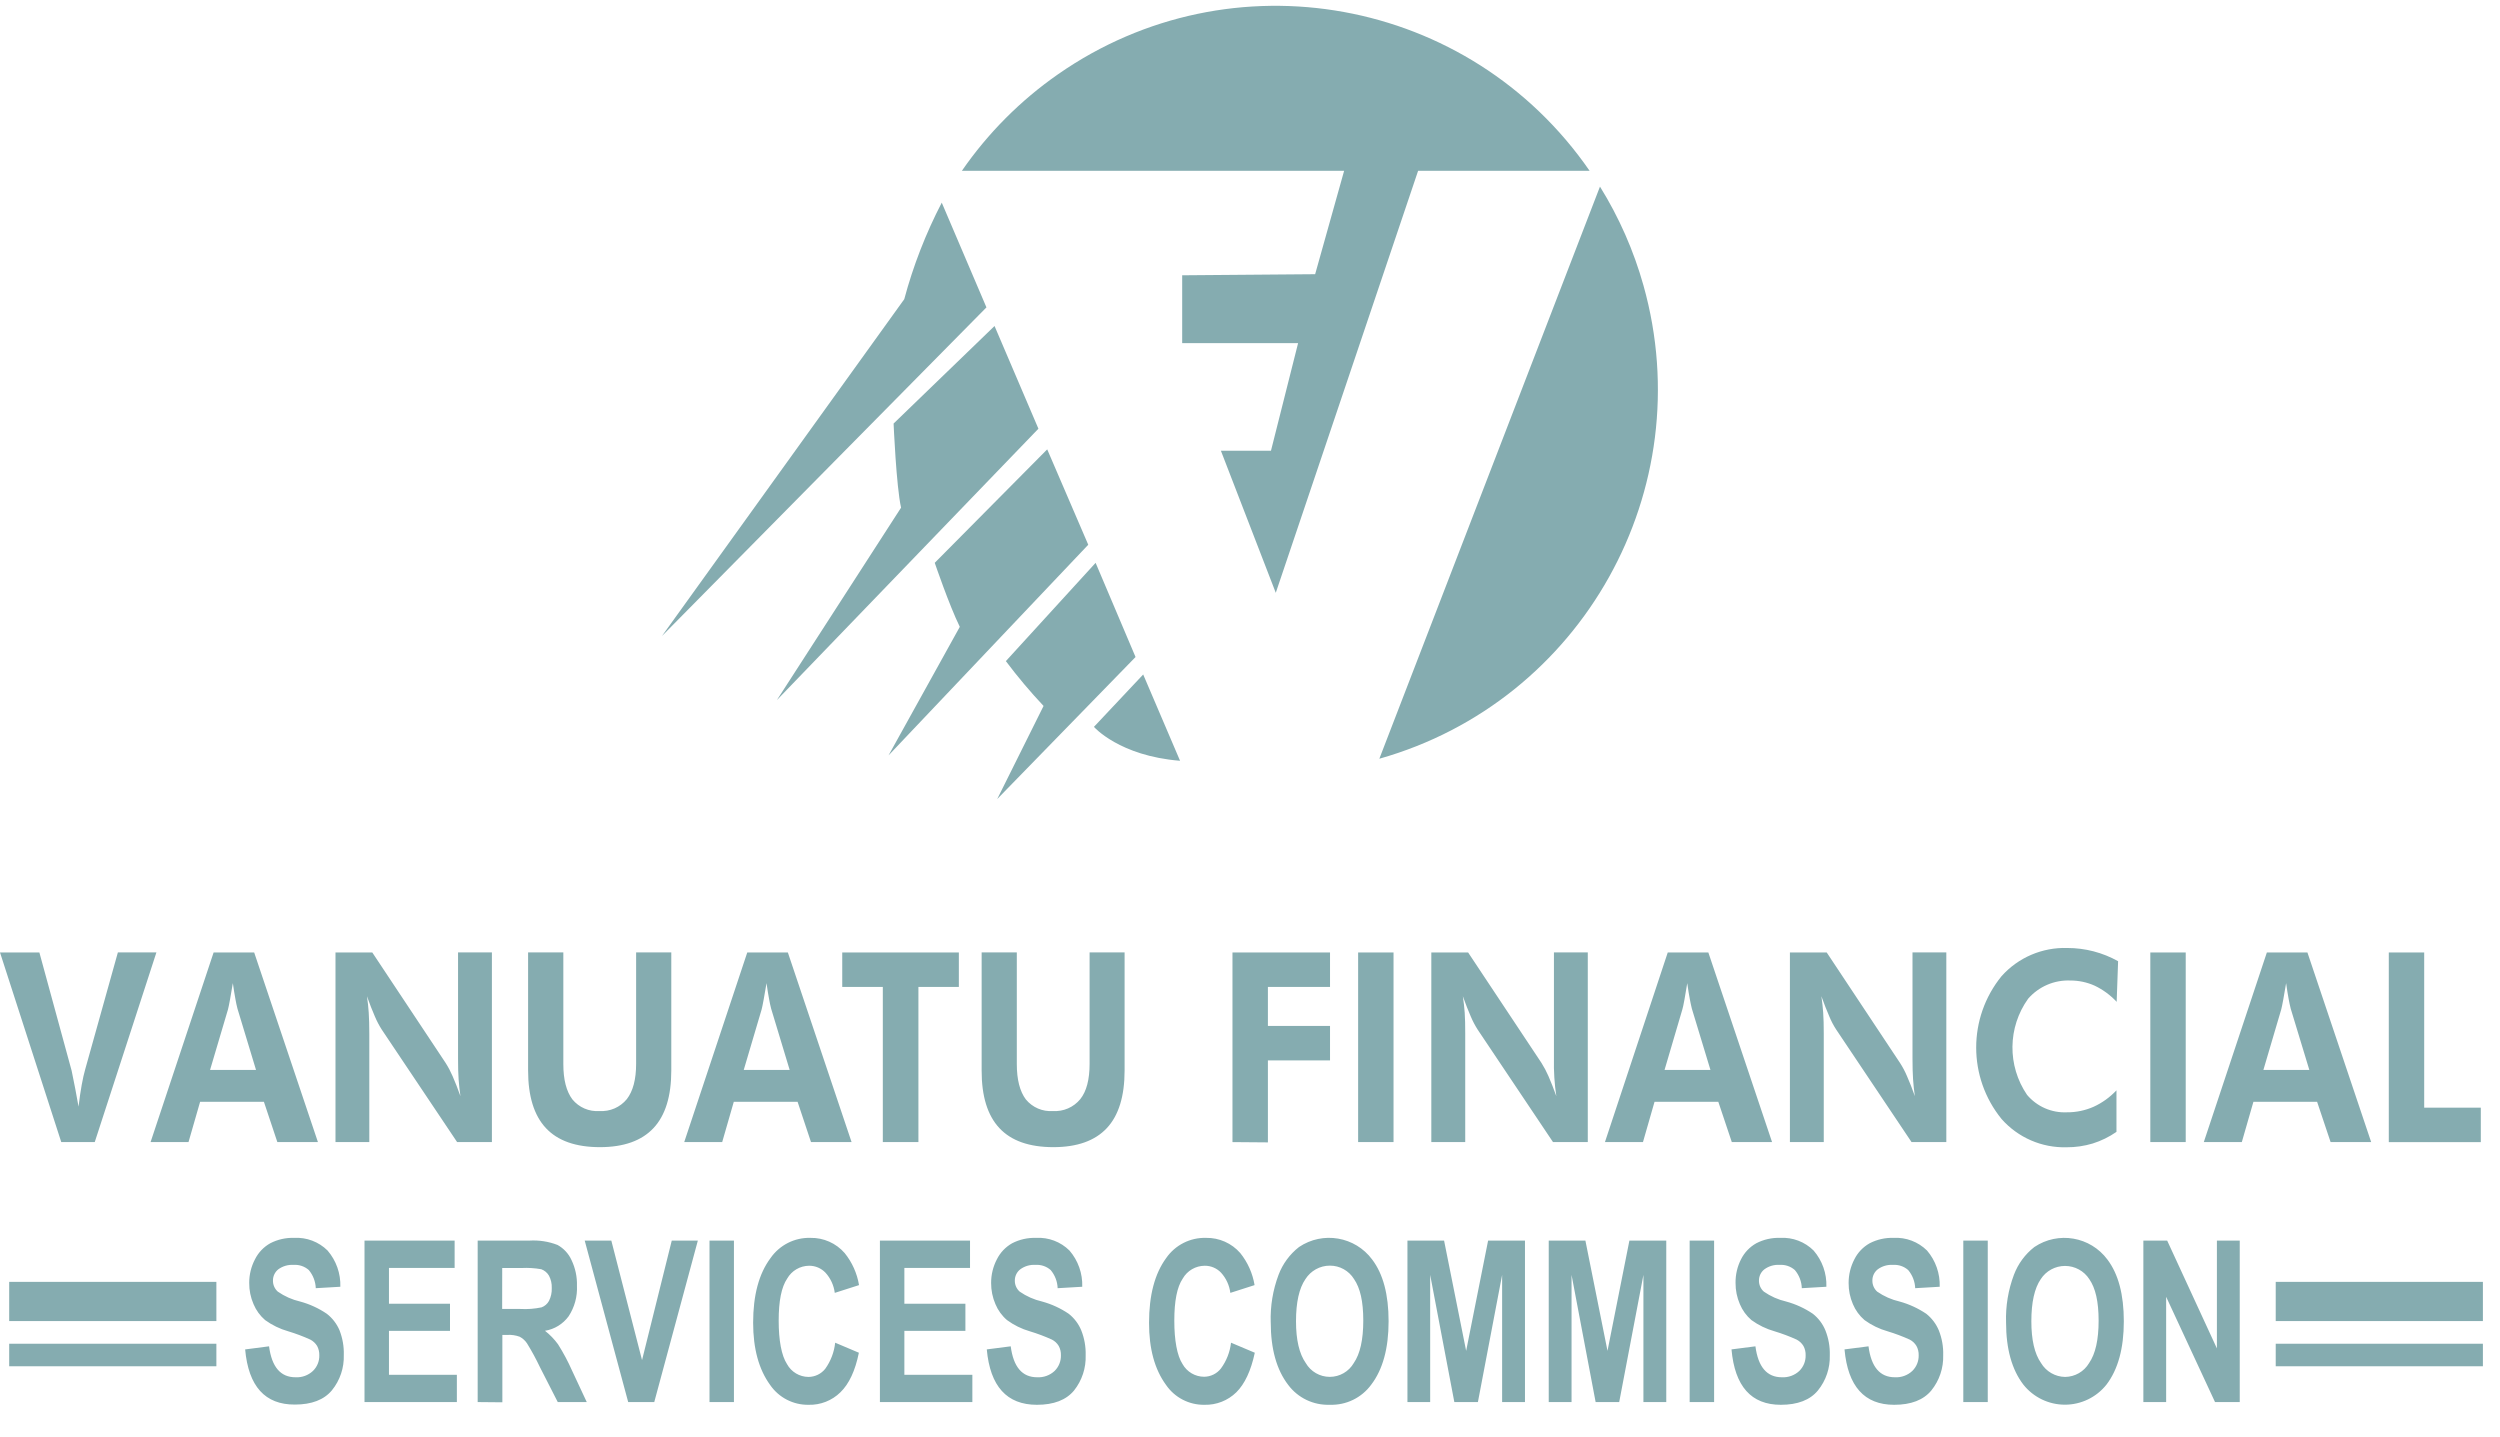
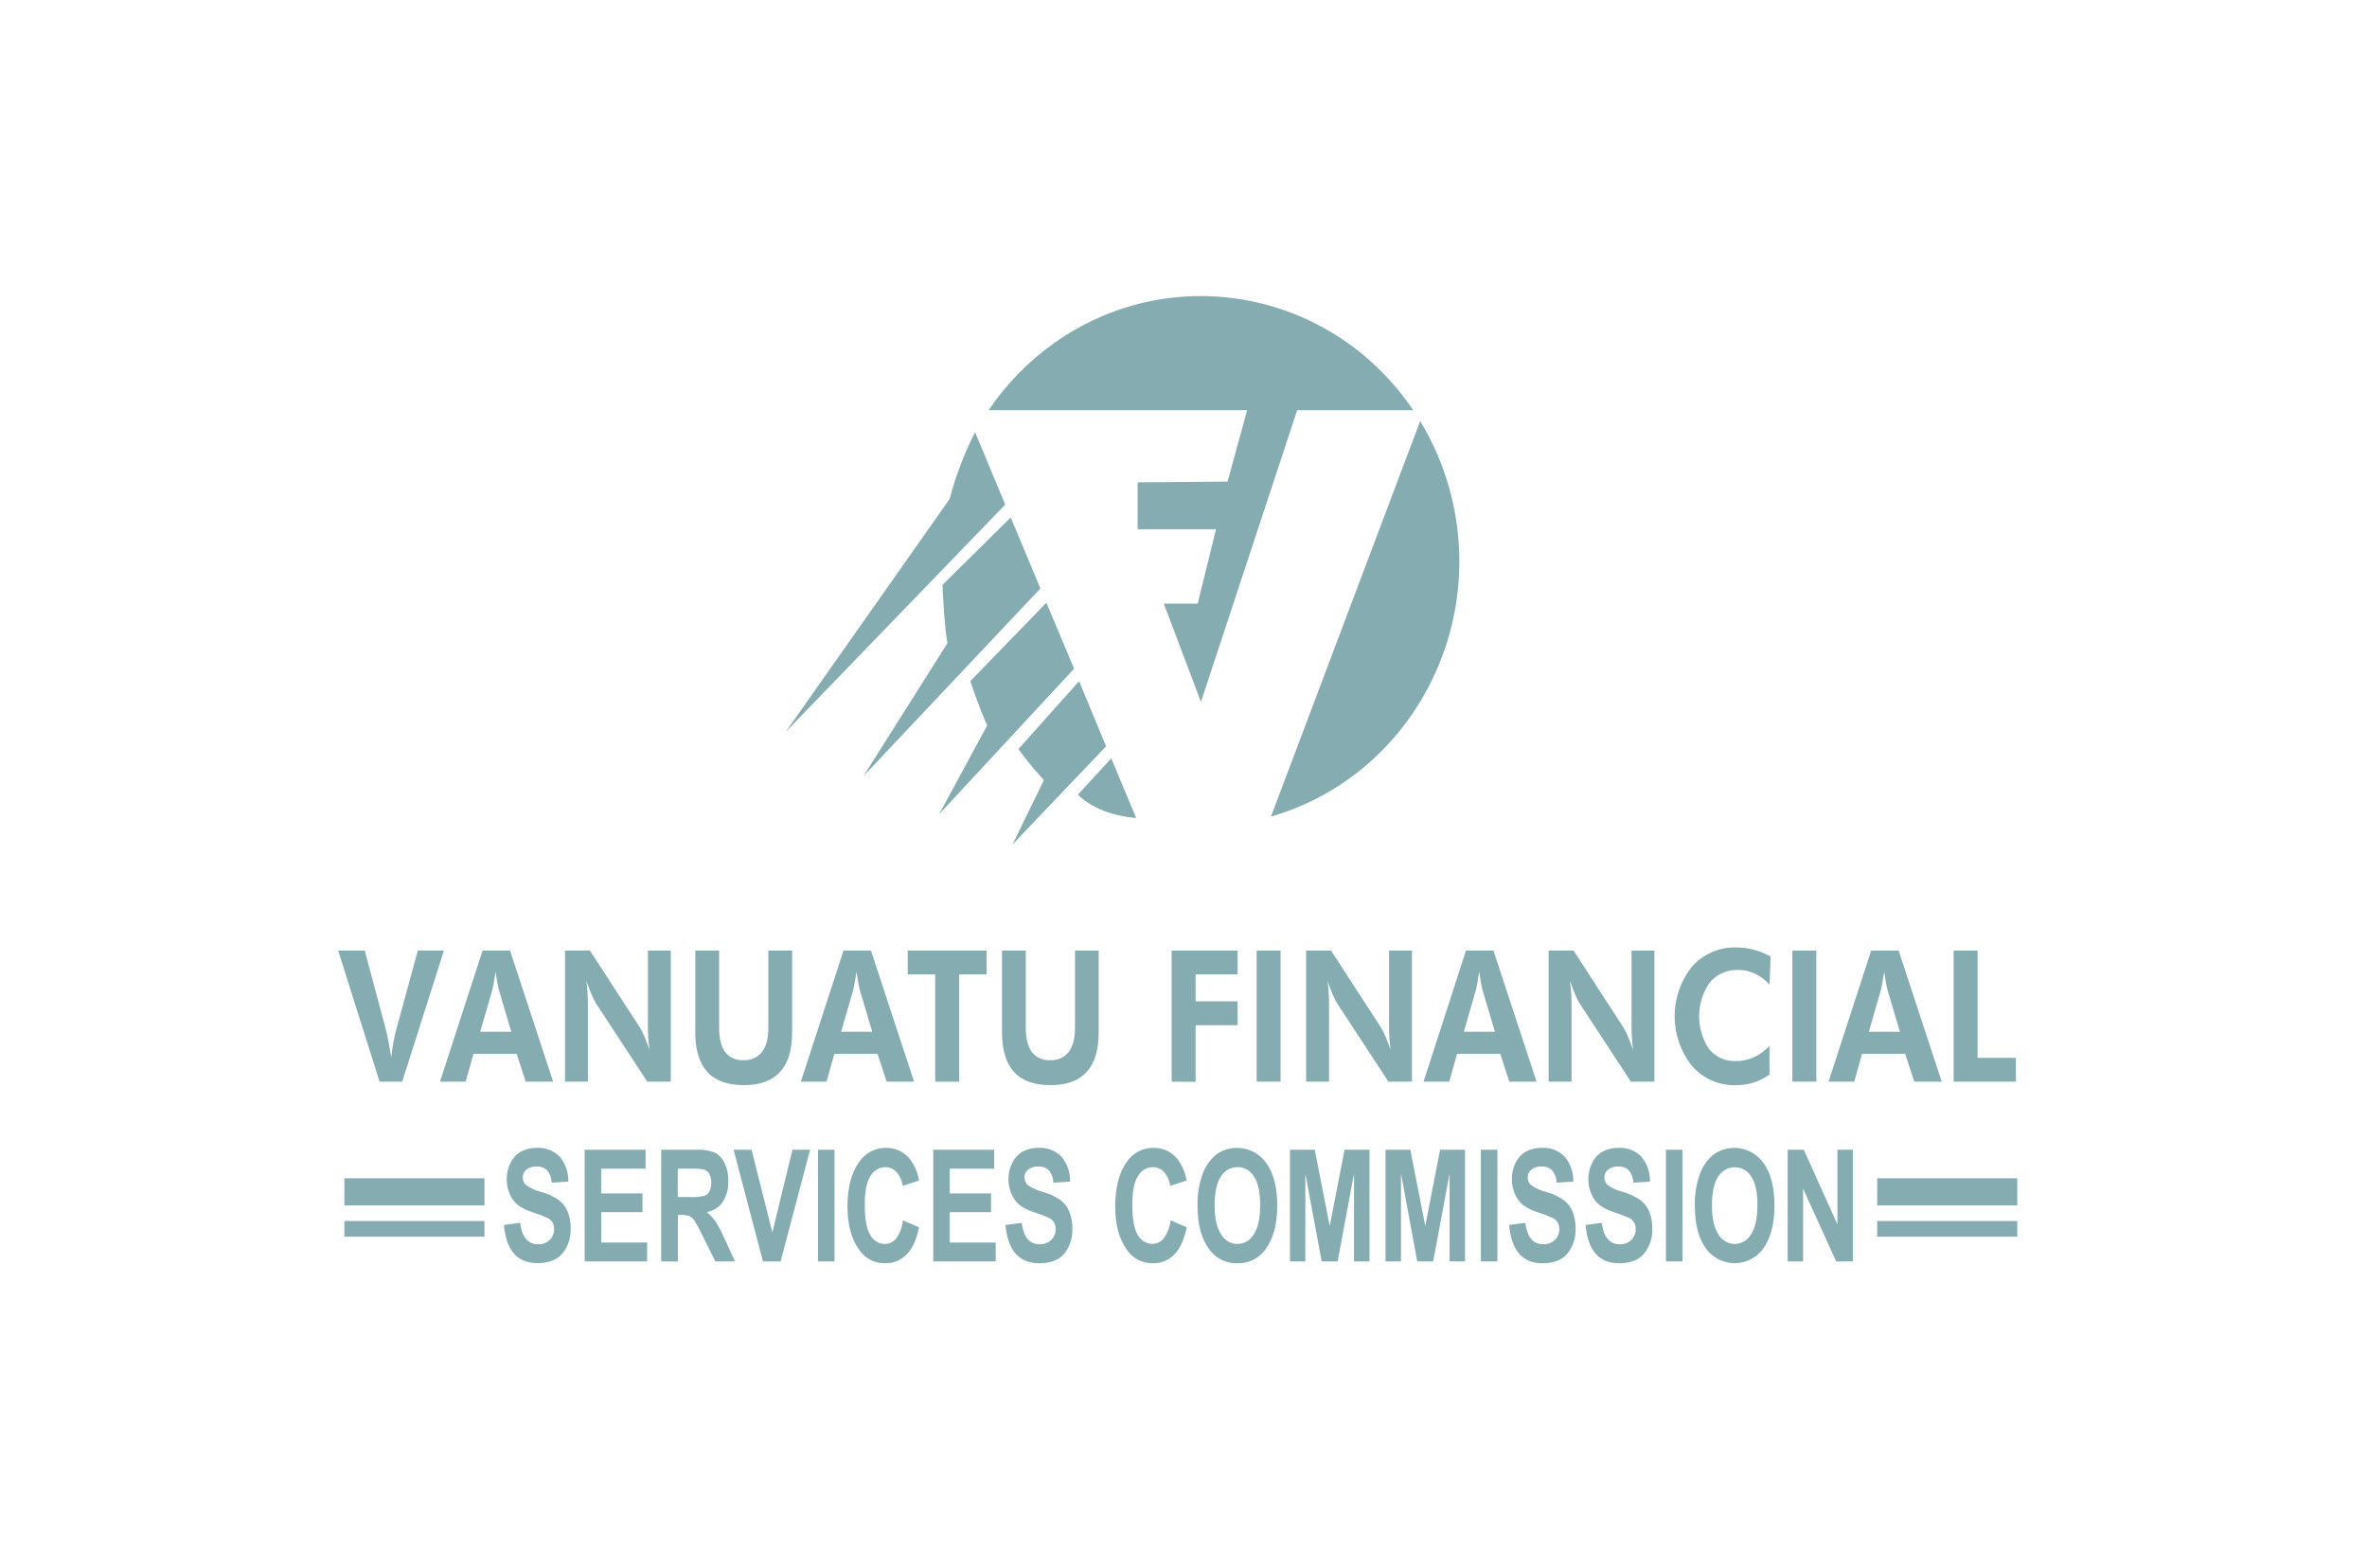
- <svg xmlns="http://www.w3.org/2000/svg" width="87" height="50" viewBox="0 0 87 50" aria-labelledby="vanuatu-icon-title">
-   <g fill="#85ACB0" fill-rule="evenodd">
-     <path d="M55.679 6.494a13.382 13.382 0 0 1 1.515 3.444c1.99 7.096-2.126 14.468-9.193 16.466l7.678-19.91zm-8.904-.549H33.473a13.315 13.315 0 0 1 3.35-3.363c6.033-4.2 14.314-2.694 18.496 3.363H49.35L44.397 20.63l-1.91-4.945h1.743l.944-3.745H41.14v-2.36l4.627-.038 1.008-3.596zm-15.307 4.467c.312-1.164.75-2.29 1.305-3.36l1.555 3.645-11.293 11.438 8.433-11.723zm3.142.933l1.527 3.574-9.103 9.446 4.323-6.698c-.167-.74-.26-2.928-.26-2.928l3.513-3.394zm1.833 4.293l1.428 3.319-6.95 7.331 2.48-4.474c-.368-.748-.872-2.228-.872-2.228l3.914-3.948zm1.684 3.948l1.39 3.278-4.814 4.943 1.613-3.24a18.203 18.203 0 0 1-1.312-1.56l3.123-3.42zm1.656 3.886l1.283 3.003c-2.116-.168-2.997-1.18-2.997-1.18l1.714-1.823zM2.132 39.745L0 33.145h1.37l1.123 4.115a38.72 38.72 0 0 1 .24 1.25c.034-.284.07-.535.11-.753.04-.219.081-.405.121-.54l1.138-4.073h1.341l-2.146 6.601H2.132zm6.778-2.51l-.646-2.133a3.987 3.987 0 0 1-.07-.326c-.028-.154-.06-.34-.091-.563l-.099.575c-.03.17-.056.284-.07.34l-.624 2.106h1.6zm-3.67 2.51l2.194-6.6h1.411l2.219 6.6H9.652l-.468-1.403h-2.22l-.404 1.403H5.24zm6.435 0v-6.6h1.28l2.553 3.846c.093.146.174.3.242.458.087.202.18.43.273.697a8.783 8.783 0 0 1-.063-.582c-.014-.192-.02-.433-.02-.72v-3.7h1.178v6.601h-1.21l-2.622-3.914a3.039 3.039 0 0 1-.24-.457c-.087-.203-.18-.432-.276-.705.028.188.05.38.062.575.012.194.02.437.02.73v3.771h-1.177zm11.686-6.6v4.107c0 .896-.206 1.564-.619 2.005-.413.441-1.033.663-1.861.664-.843 0-1.471-.221-1.884-.664-.413-.443-.619-1.11-.619-2.005v-4.108h1.226v3.886c0 .54.105.95.315 1.229.23.28.58.432.942.405.366.024.72-.13.953-.415.214-.276.323-.685.323-1.227v-3.878h1.224zm4.12 4.09l-.645-2.133a3.987 3.987 0 0 1-.07-.326c-.029-.154-.061-.34-.091-.563-.035.203-.069.405-.1.575-.03.17-.056.284-.07.34l-.623 2.106h1.6zm-3.67 2.51l2.194-6.6h1.412l2.218 6.6h-1.412l-.467-1.403h-2.22l-.404 1.403H23.81zm8.15-5.4v5.4h-1.239v-5.4H29.31v-1.2h4.058v1.2H31.96zm7.175-1.2v4.107c0 .896-.206 1.564-.617 2.005-.412.441-1.03.663-1.858.664-.843 0-1.47-.221-1.883-.664-.413-.443-.619-1.11-.617-2.005v-4.108h1.224v3.886c0 .54.105.95.314 1.229.23.28.581.432.942.405.366.024.721-.13.954-.415.215-.27.323-.68.323-1.227v-3.878h1.218zM42.89 39.745v-6.6h3.395v1.2h-2.162v1.357h2.162v1.2h-2.162v2.853l-1.232-.01zm4.373 0v-6.6h1.232v6.6h-1.232zm2.547 0v-6.6h1.28l2.554 3.846c.092.146.173.3.242.458.086.202.18.43.274.697a7.631 7.631 0 0 1-.083-1.302v-3.7h1.178v6.601h-1.21l-2.622-3.914a3.057 3.057 0 0 1-.24-.457c-.086-.203-.18-.432-.276-.705.03.188.05.38.065.575.014.194.018.437.018.73v3.771h-1.18zm9.714-2.51l-.647-2.133a5.22 5.22 0 0 1-.07-.326c-.03-.154-.06-.34-.091-.563-.035.203-.067.405-.097.575-.03.17-.057.284-.073.34l-.62 2.106h1.598zm-3.672 2.51l2.186-6.6h1.412l2.218 6.6h-1.401l-.47-1.403h-2.219l-.403 1.403h-1.323zm6.437 0v-6.6h1.28l2.552 3.846c.094.145.175.299.242.458.089.202.18.43.274.697a7.608 7.608 0 0 1-.062-.582c-.013-.192-.02-.433-.02-.72v-3.7h1.177v6.601h-1.21l-2.621-3.914a2.693 2.693 0 0 1-.24-.457c-.087-.203-.18-.432-.277-.705.029.188.049.38.063.575.014.194.02.437.02.73v3.771h-1.178zm11.37-4.882a2.534 2.534 0 0 0-.766-.562 2.053 2.053 0 0 0-.843-.179c-.56-.024-1.1.209-1.47.632a2.92 2.92 0 0 0-.039 3.347c.343.407.855.632 1.386.607.32.003.637-.063.93-.192.3-.137.57-.332.796-.573v1.446a3.05 3.05 0 0 1-.827.405c-.294.088-.6.133-.907.131a2.914 2.914 0 0 1-2.263-.982 3.94 3.94 0 0 1 0-4.975 2.945 2.945 0 0 1 2.285-.978 3.614 3.614 0 0 1 1.769.46l-.05 1.413zm1.172 4.882v-6.6h1.232v6.6h-1.232zm5.534-2.51l-.648-2.133a5.111 5.111 0 0 1-.07-.326c-.03-.154-.059-.34-.09-.563-.035.203-.067.405-.1.575-.032.17-.054.284-.07.34l-.621 2.106h1.599zm-3.673 2.51l2.195-6.6h1.411l2.219 6.6h-1.412l-.47-1.403h-2.216l-.404 1.403h-1.323zm6.438 0v-6.6h1.232v5.401h1.97v1.2H83.13zM.32 45.973V44.61h7.21v1.364H.32zm0 1.574v-.786h7.21v.786H.32zM8.53 46.96l.833-.108c.095.72.402 1.079.922 1.077a.816.816 0 0 0 .605-.22.73.73 0 0 0 .222-.545.653.653 0 0 0-.077-.326.607.607 0 0 0-.236-.22 6.113 6.113 0 0 0-.766-.288 2.567 2.567 0 0 1-.807-.391 1.487 1.487 0 0 1-.403-.555 1.798 1.798 0 0 1-.15-.737 1.745 1.745 0 0 1 .202-.826c.117-.234.301-.427.529-.555.257-.133.544-.198.833-.188a1.53 1.53 0 0 1 1.163.441c.3.35.459.799.444 1.26l-.855.05a1.047 1.047 0 0 0-.242-.631.726.726 0 0 0-.53-.18.815.815 0 0 0-.533.155.495.495 0 0 0-.185.391.504.504 0 0 0 .169.385c.235.163.498.28.776.344.332.09.646.234.93.427.193.15.344.346.44.571.107.274.159.567.15.86.015.447-.131.884-.412 1.23-.275.332-.706.498-1.291.498-1.037.005-1.614-.634-1.73-1.92zm4.155 1.832v-5.619h3.136v.952h-2.285v1.245h2.124v.945h-2.124v1.527h2.363v.95h-3.214zm4.79-3.24h.633c.247.014.495-.005.738-.056.11-.04.202-.12.258-.223a.906.906 0 0 0 .097-.45.843.843 0 0 0-.097-.43.514.514 0 0 0-.268-.224 3.08 3.08 0 0 0-.692-.042h-.667l-.002 1.425zm-.852 3.24v-5.619h1.795c.336-.021.673.03.986.152.213.119.383.302.484.524.134.28.199.586.19.895a1.78 1.78 0 0 1-.29 1.063c-.198.27-.493.452-.823.504.172.135.325.293.454.47.185.293.348.598.488.915l.512 1.096H19.41l-.62-1.215a8.571 8.571 0 0 0-.451-.83.694.694 0 0 0-.254-.229 1.053 1.053 0 0 0-.428-.063h-.175V48.8l-.86-.008zm5.238 0l-1.513-5.619h.926l1.069 4.159 1.034-4.159h.908l-1.517 5.619h-.907zm2.83 0v-5.619h.85v5.619h-.85zm4.373-2.066l.825.349c-.127.627-.343 1.087-.643 1.377a1.52 1.52 0 0 1-1.107.435 1.593 1.593 0 0 1-1.34-.693c-.392-.54-.589-1.26-.59-2.162 0-.958.201-1.708.605-2.25.315-.454.838-.72 1.39-.704a1.54 1.54 0 0 1 1.19.528c.26.322.433.707.5 1.116l-.844.27a1.28 1.28 0 0 0-.322-.701.776.776 0 0 0-.57-.243.886.886 0 0 0-.763.445c-.202.296-.297.786-.297 1.466 0 .68.097 1.215.289 1.51.15.275.436.446.748.448a.751.751 0 0 0 .585-.285 1.9 1.9 0 0 0 .344-.906zm1.557 2.066v-5.619h3.136v.952h-2.285v1.245h2.124v.945h-2.124v1.527h2.366v.95H30.62zm3.72-1.833l.832-.107c.094.72.401 1.079.922 1.077a.825.825 0 0 0 .605-.22.737.737 0 0 0 .22-.545.635.635 0 0 0-.077-.326.584.584 0 0 0-.236-.22 6.137 6.137 0 0 0-.767-.288 2.526 2.526 0 0 1-.796-.391 1.467 1.467 0 0 1-.403-.555 1.83 1.83 0 0 1-.15-.737 1.766 1.766 0 0 1 .202-.826c.117-.233.301-.427.528-.555.258-.133.544-.197.833-.188.433-.025.856.135 1.164.441.301.349.46.799.444 1.26l-.856.05a1.036 1.036 0 0 0-.242-.631.724.724 0 0 0-.53-.18.805.805 0 0 0-.53.155.49.49 0 0 0-.188.391.502.502 0 0 0 .17.385c.235.163.5.28.778.344.33.09.644.234.928.427.193.152.344.352.437.58.108.273.16.566.152.86.016.445-.127.88-.404 1.229-.275.332-.706.498-1.292.498-1.047 0-1.628-.642-1.745-1.928zM42.84 46.726l.827.349c-.134.627-.349 1.086-.643 1.377a1.528 1.528 0 0 1-1.107.435 1.59 1.59 0 0 1-1.34-.693c-.395-.54-.592-1.26-.59-2.162 0-.958.198-1.708.595-2.25.315-.455.837-.72 1.39-.704.454-.008.89.185 1.189.528a2.4 2.4 0 0 1 .498 1.116l-.843.27a1.282 1.282 0 0 0-.322-.701.772.772 0 0 0-.57-.243.886.886 0 0 0-.764.445c-.201.296-.294.786-.294 1.466 0 .68.095 1.215.286 1.51.154.273.44.442.753.442a.748.748 0 0 0 .582-.286c.194-.263.315-.573.353-.899zm2.261-.747c0 .647.113 1.132.339 1.454a.966.966 0 0 0 1.672 0c.22-.32.33-.81.33-1.478 0-.668-.107-1.132-.322-1.444a.983.983 0 0 0-.843-.467c-.345.001-.665.179-.85.472-.217.317-.326.805-.326 1.463zm-.88.039a4.311 4.311 0 0 1 .273-1.654c.144-.382.39-.717.712-.968a1.87 1.87 0 0 1 2.547.437c.38.504.57 1.215.57 2.15 0 .936-.201 1.675-.604 2.203a1.709 1.709 0 0 1-1.442.7 1.726 1.726 0 0 1-1.448-.692c-.405-.527-.607-1.253-.607-2.176zm4.758 2.774v-5.619h1.275l.768 3.837.764-3.837h1.283v5.619h-.795v-4.426l-.843 4.426h-.82l-.841-4.426v4.426h-.79zm4.917 0v-5.619h1.276l.769 3.837.762-3.837h1.283v5.619h-.795v-4.426l-.843 4.426h-.82l-.838-4.426v4.426h-.794zm4.904 0v-5.619h.851v5.619h-.85zm1.456-1.833l.833-.107c.094.72.402 1.079.922 1.077a.824.824 0 0 0 .605-.22.736.736 0 0 0 .22-.545.631.631 0 0 0-.077-.326.606.606 0 0 0-.236-.22 6.137 6.137 0 0 0-.766-.288 2.567 2.567 0 0 1-.807-.391 1.482 1.482 0 0 1-.403-.555 1.826 1.826 0 0 1-.15-.737c-.004-.287.061-.57.192-.826.117-.233.301-.427.529-.555.257-.133.543-.198.832-.188.433-.025.856.135 1.164.441.301.349.46.799.444 1.26l-.855.05a1.035 1.035 0 0 0-.242-.631.726.726 0 0 0-.53-.18.805.805 0 0 0-.531.155.49.49 0 0 0-.188.391.503.503 0 0 0 .17.385c.234.163.498.28.776.344.331.09.646.234.93.427.193.152.344.352.437.58.108.273.16.566.152.86.014.446-.133.883-.414 1.229-.274.332-.706.498-1.29.498-1.03 0-1.602-.642-1.717-1.928zm3.933 0l.835-.107c.093.72.4 1.079.92 1.077a.82.82 0 0 0 .604-.22.736.736 0 0 0 .222-.545.634.634 0 0 0-.078-.326.59.59 0 0 0-.234-.22 6.267 6.267 0 0 0-.767-.288 2.54 2.54 0 0 1-.806-.391 1.49 1.49 0 0 1-.404-.555 1.83 1.83 0 0 1-.149-.737 1.769 1.769 0 0 1 .202-.826c.117-.234.302-.427.53-.555.257-.133.544-.198.833-.188.433-.024.855.136 1.164.441.299.35.456.8.441 1.26l-.853.05a1.047 1.047 0 0 0-.244-.631.724.724 0 0 0-.53-.18.805.805 0 0 0-.53.155.489.489 0 0 0-.186.391.508.508 0 0 0 .167.385c.236.163.5.28.779.344.33.09.645.235.93.427.192.153.343.352.437.58.108.273.16.566.151.86.014.446-.133.882-.413 1.229-.276.332-.706.498-1.293.498-1.035 0-1.611-.642-1.728-1.928zm4.134 1.833v-5.619h.851v5.619h-.85zm2.368-2.813c0 .646.11 1.13.337 1.454.177.296.494.48.838.484a.981.981 0 0 0 .833-.48c.222-.32.333-.81.333-1.478 0-.668-.109-1.132-.323-1.443a1.006 1.006 0 0 0-1.692 0c-.217.317-.326.805-.326 1.463zm-.88.039a4.312 4.312 0 0 1 .273-1.654c.144-.382.39-.717.712-.968a1.869 1.869 0 0 1 2.543.437c.38.504.57 1.215.57 2.15 0 .936-.201 1.675-.605 2.203a1.846 1.846 0 0 1-2.89 0c-.401-.522-.603-1.245-.603-2.168zm4.778 2.774v-5.619h.829l1.73 3.752v-3.752h.795v5.619h-.86l-1.701-3.663v3.663h-.793zM79.195 45.973V44.61h7.21v1.364h-7.21zm0 1.574v-.786h7.21v.786h-7.21z" />
+ <svg xmlns="http://www.w3.org/2000/svg" width="154" height="102" viewBox="0 0 154 102">
+   <g fill="none" fill-rule="evenodd">
+     <path d="M0 0h154v102H0z" />
+     <g fill="#85ACB0">
+       <path d="M70.207 44.314l1.757 4.237-6.087 6.388 2.04-4.187c-.442-.48-.864-.979-1.265-1.495l-.395-.522 3.95-4.42zm2.093 5.022l1.622 3.881c-2.675-.217-3.789-1.525-3.789-1.525l2.167-2.356zm20.098-21.943a17.493 17.493 0 0 1 1.916 4.452c2.487 9.064-2.567 18.477-11.313 21.188l-.31.093 9.707-25.733zm-24.32 11.818l1.805 4.29-8.787 9.476 3.134-5.784c-.444-.924-1.046-2.714-1.098-2.868l-.003-.01 4.949-5.104zm-2.318-5.548l1.93 4.62L56.18 50.49l5.467-8.656c-.203-.919-.32-3.57-.328-3.772v-.013l4.441-4.386zm-2.323-5.548l1.966 4.711-14.279 14.783 10.663-15.152a21.79 21.79 0 0 1 1.65-4.342zm28.309-1.718l.198.287h-7.547l-6.262 18.978-2.415-6.39h2.203l1.193-4.842h-5.1v-3.049l5.85-.05 1.275-4.647H64.322a17.03 17.03 0 0 1 4.236-4.347c7.533-5.36 17.84-3.529 23.188 4.06zM46.787 61.838v5.022c0 .697.132 1.227.398 1.588.29.363.734.558 1.19.524.463.03.912-.17 1.206-.537.27-.356.408-.885.408-1.586v-5.011h1.548v5.31c0 1.156-.26 2.02-.783 2.59-.522.57-1.306.857-2.353.859-1.066 0-1.86-.286-2.382-.859-.522-.572-.782-1.435-.782-2.59v-5.31h1.55zm19.952 0v5.022c0 .697.133 1.227.398 1.588.29.363.734.558 1.19.524.464.03.913-.17 1.207-.537.272-.349.408-.878.408-1.586v-5.011h1.54v5.31c0 1.156-.26 2.02-.78 2.59-.52.57-1.303.857-2.349.859-1.066 0-1.86-.286-2.381-.859-.522-.572-.782-1.435-.78-2.59v-5.31h1.547zm-43.008 0l1.42 5.32c.026.11.067.311.123.607.056.296.117.63.181 1.008.043-.367.09-.691.14-.974.051-.282.102-.523.153-.699l1.438-5.262h1.696l-2.713 8.531h-1.474L22 61.838h1.731zm9.453 0l2.804 8.53h-1.785l-.591-1.812h-2.807l-.51 1.813h-1.67l2.774-8.531h1.785zm5.196 0l3.228 4.972c.117.189.22.386.306.591.11.262.227.555.344.9a11.595 11.595 0 0 1-.079-.75 13.51 13.51 0 0 1-.025-.932v-4.781h1.489v8.531h-1.53l-3.315-5.059a3.959 3.959 0 0 1-.303-.591c-.11-.262-.227-.557-.35-.91.036.243.064.491.08.743.015.25.025.565.025.944v4.873h-1.489v-8.531h1.62zm18.285 0l2.805 8.53h-1.785l-.592-1.812h-2.807l-.51 1.813h-1.67l2.774-8.531h1.785zm7.524 0v1.552h-1.78v6.98h-1.565v-6.98h-1.785v-1.552h5.13zm-31.944 1.381c-.043.262-.086.524-.125.744-.038.22-.071.366-.089.44l-.788 2.72h2.022l-.816-2.755a5.252 5.252 0 0 1-.089-.421 15.7 15.7 0 0 1-.115-.728zm23.482 0a98.82 98.82 0 0 1-.125.744c-.039.22-.072.366-.09.44l-.788 2.72h2.022l-.815-2.755a5.252 5.252 0 0 1-.09-.421 15.7 15.7 0 0 1-.114-.728zM112.96 61.639a4.476 4.476 0 0 1 2.236.594l-.064 1.826a3.21 3.21 0 0 0-.969-.727 2.548 2.548 0 0 0-1.065-.23 2.313 2.313 0 0 0-1.86.816 3.842 3.842 0 0 0-.048 4.326c.434.527 1.081.817 1.752.785.405.003.805-.081 1.176-.249.379-.177.72-.429 1.007-.74v1.869c-.321.227-.673.404-1.046.523a3.844 3.844 0 0 1-1.147.17 3.648 3.648 0 0 1-2.861-1.27 5.18 5.18 0 0 1 0-6.43 3.686 3.686 0 0 1 2.889-1.263zm-32.439.199v1.552h-2.733v1.753h2.733v1.552h-2.733v3.687l-1.558-.013v-8.531h4.291zm2.794 0v8.531h-1.557v-8.531h1.557zm13.851 0l2.805 8.53H98.2l-.594-1.812H94.8l-.51 1.813h-1.673l2.764-8.531h1.785zm-10.569 0l3.228 4.972c.117.189.22.386.306.591.11.262.227.555.347.9-.038-.261-.064-.502-.081-.75-.018-.249-.023-.56-.023-.932v-4.781h1.489v8.531h-1.53l-3.315-5.059a3.983 3.983 0 0 1-.303-.591c-.11-.262-.227-.557-.35-.91.039.243.064.491.082.743.018.25.023.565.023.944v4.873h-1.492v-8.531h1.62zm15.779 0l3.225 4.972c.119.187.221.385.306.591.112.262.227.555.347.9-.036-.261-.064-.502-.08-.75-.015-.249-.025-.56-.025-.932v-4.781h1.49v8.531h-1.53l-3.315-5.059a3.508 3.508 0 0 1-.304-.591c-.11-.262-.227-.557-.349-.91.036.243.061.491.08.743.017.25.025.565.025.944v4.873h-1.49v-8.531h1.62zm15.796 0v8.531h-1.558v-8.531h1.558zm5.354 0l2.805 8.53h-1.785l-.594-1.812h-2.802l-.51 1.813h-1.673l2.775-8.531h1.784zm5.138 0v6.982h2.492v1.549h-4.05v-8.531h1.558zm-32.426 1.381c-.043.262-.084.524-.122.744-.039.22-.072.366-.092.44l-.785 2.72h2.022l-.819-2.755a6.876 6.876 0 0 1-.09-.421 15.74 15.74 0 0 1-.114-.728zm26.35 0c-.043.262-.084.524-.125.744-.04.22-.069.366-.09.44l-.784 2.72h2.022l-.819-2.755a6.732 6.732 0 0 1-.09-.421 15.7 15.7 0 0 1-.114-.728zM31.521 79.437v1.015h-9.116v-1.015h9.116zm0-2.782v1.764h-9.116v-1.764h9.116zM57.66 74.676a1.93 1.93 0 0 1 1.504.684c.33.415.548.912.632 1.442l-1.066.348a1.672 1.672 0 0 0-.408-.906.97.97 0 0 0-.719-.314c-.399.002-.767.221-.966.576-.255.382-.375 1.015-.375 1.894 0 .88.122 1.57.365 1.953.19.354.551.576.946.578a.943.943 0 0 0 .74-.369c.24-.344.391-.748.435-1.17l1.043.45c-.16.812-.433 1.406-.813 1.78a1.9 1.9 0 0 1-1.4.563 2 2 0 0 1-1.693-.895c-.497-.698-.746-1.63-.747-2.795 0-1.239.255-2.208.765-2.908a2.057 2.057 0 0 1 1.756-.91zm11.397.571c.381.45.581 1.032.561 1.628l-1.081.065c-.01-.3-.118-.587-.306-.816a.904.904 0 0 0-.67-.233 1.002 1.002 0 0 0-.671.201.64.64 0 0 0-.237.505.656.656 0 0 0 .214.498c.297.21.631.361.984.445.418.116.814.302 1.173.552.244.196.435.454.553.748.136.354.201.732.192 1.112.02.576-.16 1.139-.51 1.589-.349.429-.894.644-1.635.644-1.322 0-2.058-.83-2.205-2.492l1.053-.138c.119.93.507 1.394 1.165 1.392a1.03 1.03 0 0 0 .765-.285.964.964 0 0 0 .278-.704.836.836 0 0 0-.097-.422.745.745 0 0 0-.298-.285 7.654 7.654 0 0 0-.97-.372 3.166 3.166 0 0 1-1.007-.505 1.895 1.895 0 0 1-.51-.717 2.41 2.41 0 0 1-.188-.952 2.324 2.324 0 0 1 .255-1.068c.148-.302.38-.551.668-.717a2.105 2.105 0 0 1 1.053-.243 1.905 1.905 0 0 1 1.471.57zm-32.643 0c.38.451.58 1.032.561 1.628l-1.081.065a1.37 1.37 0 0 0-.306-.816.906.906 0 0 0-.67-.233 1.015 1.015 0 0 0-.674.201.646.646 0 0 0-.234.505.658.658 0 0 0 .214.498c.297.21.63.362.982.445.418.115.816.302 1.175.552.244.193.435.447.556.738.136.353.201.732.191 1.112a2.432 2.432 0 0 1-.523 1.589c-.346.429-.892.643-1.632.643-1.31.007-2.04-.82-2.187-2.48l1.053-.14c.119.93.507 1.395 1.165 1.393.282.016.559-.087.765-.285a.954.954 0 0 0 .28-.704.86.86 0 0 0-.096-.422.775.775 0 0 0-.299-.285 7.624 7.624 0 0 0-.969-.372 3.216 3.216 0 0 1-1.02-.505 1.92 1.92 0 0 1-.51-.717 2.368 2.368 0 0 1-.188-.952 2.296 2.296 0 0 1 .255-1.068c.147-.303.38-.552.668-.717a2.1 2.1 0 0 1 1.053-.243 1.91 1.91 0 0 1 1.471.57zm10.12-.251c.27.153.484.39.612.678.169.36.251.757.24 1.156a2.34 2.34 0 0 1-.367 1.374c-.25.35-.624.584-1.04.652.218.173.411.378.573.607.235.378.441.773.617 1.183l.648 1.416h-1.275l-.783-1.57c-.17-.369-.361-.727-.57-1.074a.885.885 0 0 0-.322-.295 1.305 1.305 0 0 0-.54-.081h-.223v3.03l-1.086-.01v-7.263h2.27c.424-.027.85.04 1.246.197zm-4.53-.197v1.23h-2.89v1.61H41.8v1.222h-2.685v1.973h2.989v1.228h-4.065v-7.263h3.965zm6.894 0l1.352 5.376 1.308-5.376h1.147l-1.917 7.263H49.64l-1.912-7.263h1.17zm5.396 0v7.263h-1.076V74.8h1.076zm10.388 0v1.23h-2.89v1.61h2.686v1.222h-2.685v1.973h2.99v1.228h-4.066v-7.263h3.965zM44.94 76.032h-.844l-.003 1.842h.8c.314.018.628-.006.934-.073a.613.613 0 0 0 .326-.288c.09-.18.132-.38.123-.58a1.11 1.11 0 0 0-.123-.558.654.654 0 0 0-.339-.288 3.812 3.812 0 0 0-.874-.055zM75.067 74.676c.575-.01 1.126.24 1.504.684.328.416.545.913.63 1.442l-1.066.348a1.673 1.673 0 0 0-.408-.906.966.966 0 0 0-.719-.314c-.399.002-.767.221-.966.576-.255.382-.372 1.015-.372 1.894 0 .88.12 1.57.362 1.953.194.352.557.57.95.57a.938.938 0 0 0 .738-.369c.244-.34.398-.741.446-1.162l1.045.45c-.17.812-.44 1.405-.813 1.78a1.91 1.91 0 0 1-1.4.563 1.998 1.998 0 0 1-1.693-.895c-.5-.698-.749-1.63-.747-2.795 0-1.239.25-2.208.752-2.908a2.055 2.055 0 0 1 1.757-.91zm7.31.976c.48.652.722 1.57.722 2.78 0 1.209-.255 2.164-.765 2.847a2.144 2.144 0 0 1-1.823.905 2.166 2.166 0 0 1-1.831-.895c-.511-.682-.767-1.62-.767-2.813a5.684 5.684 0 0 1 .344-2.138c.182-.493.494-.926.9-1.25a2.331 2.331 0 0 1 3.22.564zm19.422-.405c.381.45.582 1.032.561 1.628l-1.08.065c-.01-.3-.118-.587-.307-.816a.906.906 0 0 0-.67-.233 1.002 1.002 0 0 0-.671.201.639.639 0 0 0-.237.505.657.657 0 0 0 .214.498c.297.21.63.362.982.445.419.115.816.302 1.175.552.245.196.435.454.554.748.136.354.2.732.19 1.112a2.432 2.432 0 0 1-.522 1.589c-.347.429-.892.644-1.632.644-1.302 0-2.025-.83-2.17-2.492l1.053-.138c.12.93.508 1.394 1.166 1.392.282.015.558-.088.765-.285a.963.963 0 0 0 .278-.704.83.83 0 0 0-.097-.422.773.773 0 0 0-.299-.285 7.654 7.654 0 0 0-.969-.372 3.216 3.216 0 0 1-1.02-.505 1.915 1.915 0 0 1-.51-.717 2.405 2.405 0 0 1-.188-.952 2.298 2.298 0 0 1 .242-1.068c.148-.302.38-.551.668-.717a2.1 2.1 0 0 1 1.053-.243 1.905 1.905 0 0 1 1.471.57zm4.99 0c.379.451.578 1.032.559 1.628l-1.079.065c-.012-.3-.12-.587-.308-.816a.904.904 0 0 0-.67-.233 1.002 1.002 0 0 0-.672.201.637.637 0 0 0-.234.505c-.003.19.074.371.212.498.297.21.631.361.984.445a3.92 3.92 0 0 1 1.175.552c.243.197.434.454.554.748.136.354.2.732.19 1.112a2.447 2.447 0 0 1-.522 1.589c-.35.429-.892.644-1.634.644-1.31 0-2.038-.83-2.186-2.492l1.056-.138c.117.93.505 1.394 1.163 1.392.282.016.558-.088.765-.285a.962.962 0 0 0 .28-.704.834.834 0 0 0-.1-.422.754.754 0 0 0-.295-.285 7.816 7.816 0 0 0-.969-.372 3.184 3.184 0 0 1-1.02-.505 1.925 1.925 0 0 1-.51-.717 2.41 2.41 0 0 1-.189-.952 2.327 2.327 0 0 1 .255-1.068 1.67 1.67 0 0 1 .671-.717 2.09 2.09 0 0 1 1.053-.243 1.913 1.913 0 0 1 1.471.57zm7.938.405c.482.652.722 1.57.722 2.78 0 1.209-.255 2.164-.765 2.847a2.3 2.3 0 0 1-3.29.373 2.368 2.368 0 0 1-.364-.373c-.508-.675-.763-1.61-.763-2.803a5.684 5.684 0 0 1 .345-2.138c.182-.493.494-.926.9-1.25a2.33 2.33 0 0 1 3.215.564zM85.54 74.8l.972 4.96.966-4.96h1.622v7.263h-1.005v-5.72l-1.066 5.72H85.99l-1.063-5.72v5.72h-1v-7.263h1.612zm6.22 0l.97 4.96.964-4.96h1.622v7.263h-1.004v-5.72l-1.066 5.72h-1.038l-1.058-5.72v5.72h-1.005v-7.263h1.614zm5.662 0v7.263h-1.076V74.8h1.076zm12.04 0v7.263h-1.075V74.8h1.076zm7.895 0l2.187 4.85v-4.85h1.005v7.263h-1.086l-2.152-4.735v4.735h-1.002v-7.263h1.048zm-5.188 1.35c-.15.1-.278.232-.376.386-.275.41-.413 1.04-.413 1.892 0 .834.14 1.46.426 1.879.224.383.625.62 1.06.625.433-.004.832-.24 1.054-.62.28-.414.42-1.047.42-1.91 0-.864-.137-1.463-.407-1.866a1.255 1.255 0 0 0-1.764-.386zm-31.657-.224c-.436.001-.84.231-1.074.61-.275.41-.413 1.04-.413 1.892 0 .835.143 1.462.429 1.879.34.599 1.09.8 1.674.45a1.24 1.24 0 0 0 .44-.45c.278-.414.418-1.047.418-1.91 0-.864-.136-1.464-.408-1.867a1.236 1.236 0 0 0-1.066-.604zM131.247 79.437v1.015h-9.115v-1.015h9.115zm0-2.782v1.764h-9.115v-1.764h9.115z" />
+     </g>
  </g>
</svg>
